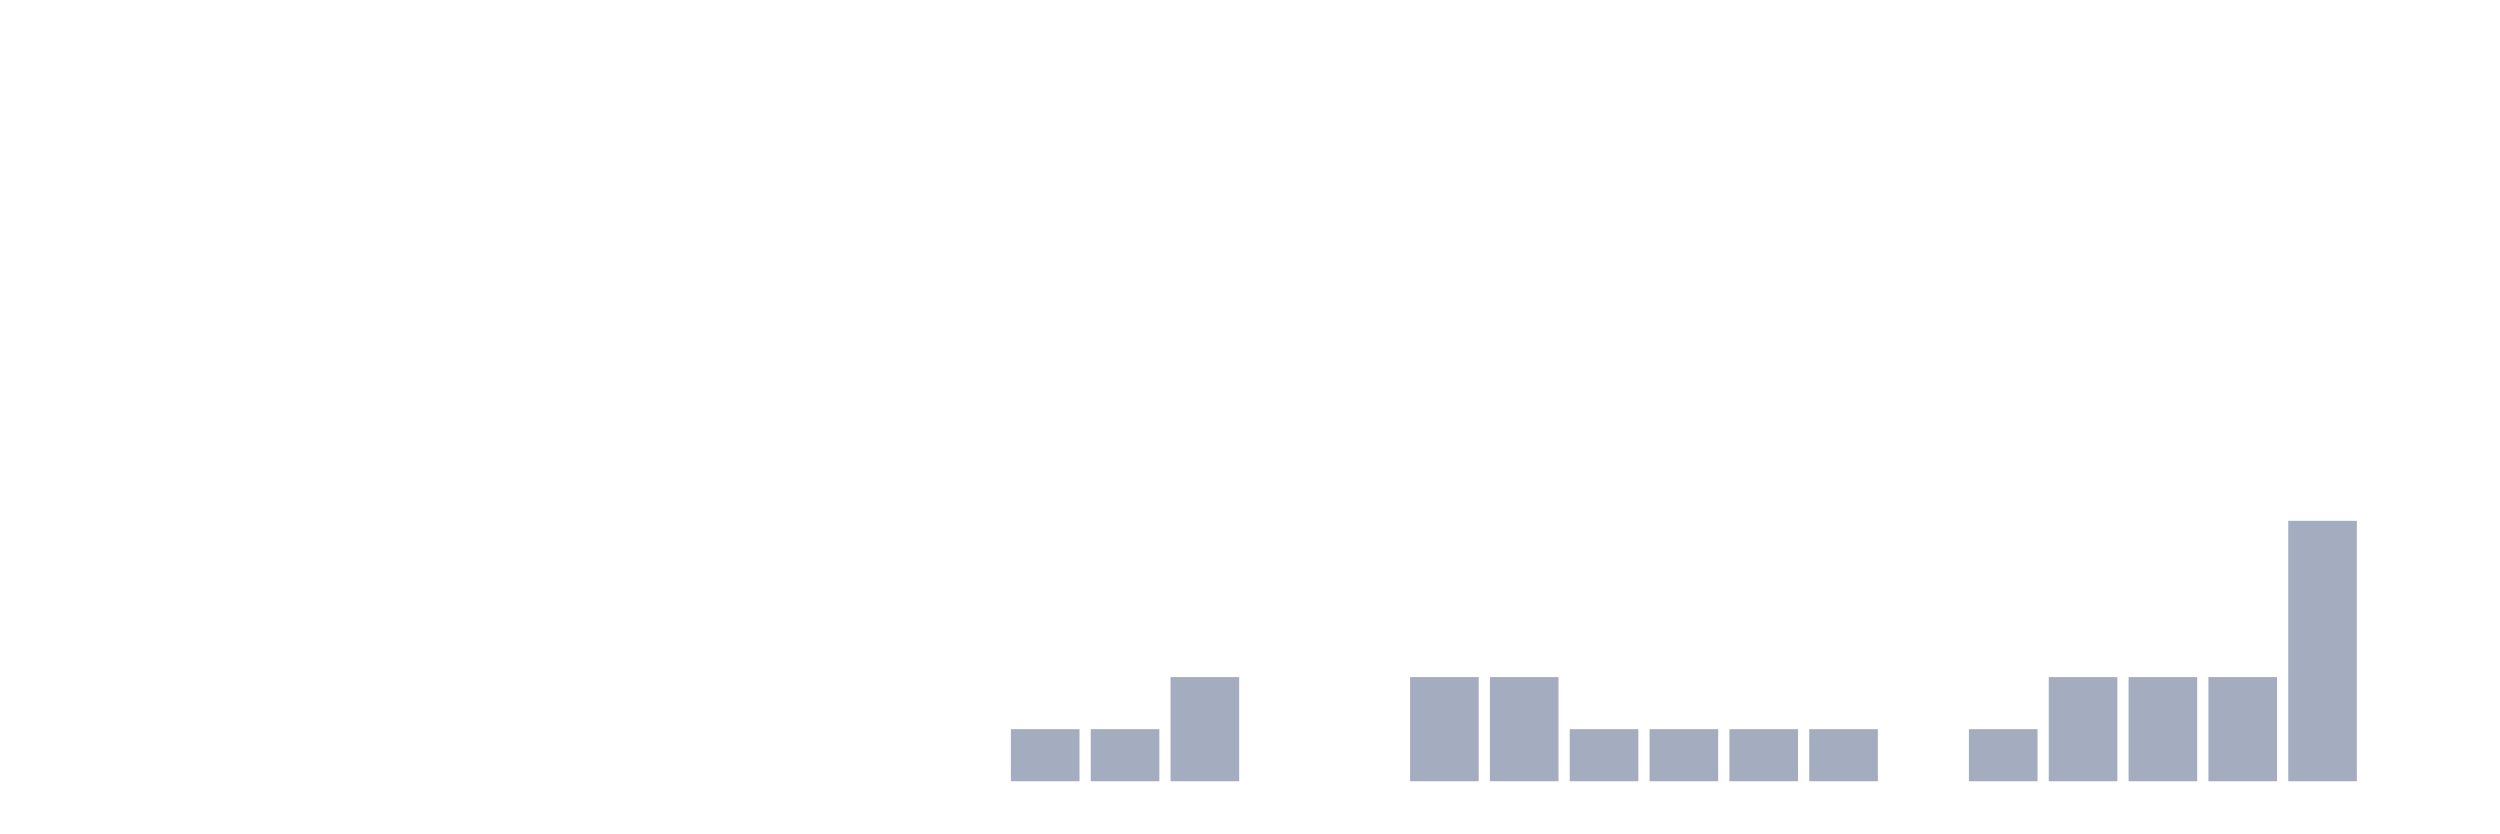
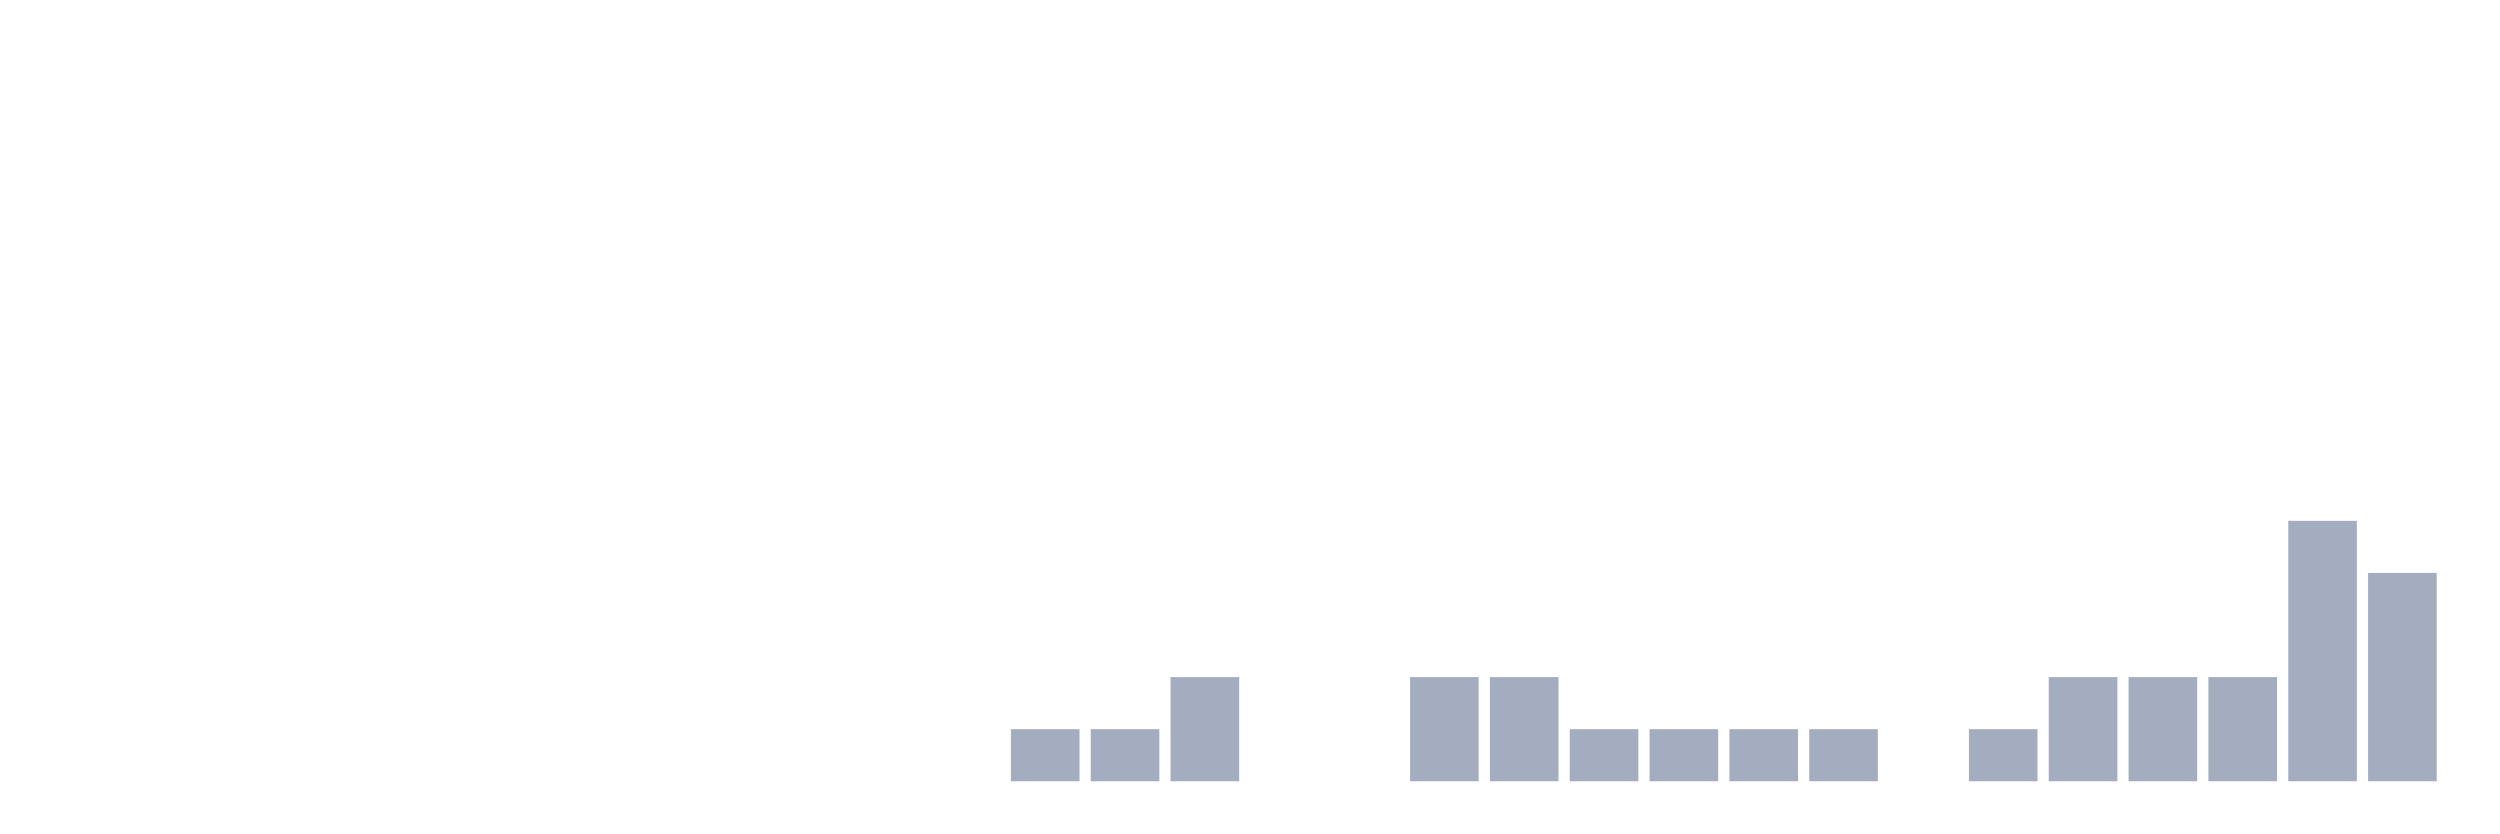
<svg xmlns="http://www.w3.org/2000/svg" viewBox="0 0 480 160">
  <g transform="translate(10,10)">
    <rect class="bar" x="0.153" width="13.175" y="140" height="0" fill="rgb(164,173,192)" />
    <rect class="bar" x="15.482" width="13.175" y="140" height="0" fill="rgb(164,173,192)" />
    <rect class="bar" x="30.81" width="13.175" y="140" height="0" fill="rgb(164,173,192)" />
    <rect class="bar" x="46.138" width="13.175" y="140" height="0" fill="rgb(164,173,192)" />
    <rect class="bar" x="61.466" width="13.175" y="140" height="0" fill="rgb(164,173,192)" />
    <rect class="bar" x="76.794" width="13.175" y="140" height="0" fill="rgb(164,173,192)" />
    <rect class="bar" x="92.123" width="13.175" y="140" height="0" fill="rgb(164,173,192)" />
    <rect class="bar" x="107.451" width="13.175" y="140" height="0" fill="rgb(164,173,192)" />
    <rect class="bar" x="122.779" width="13.175" y="140" height="0" fill="rgb(164,173,192)" />
    <rect class="bar" x="138.107" width="13.175" y="140" height="0" fill="rgb(164,173,192)" />
    <rect class="bar" x="153.436" width="13.175" y="140" height="0" fill="rgb(164,173,192)" />
    <rect class="bar" x="168.764" width="13.175" y="140" height="0" fill="rgb(164,173,192)" />
    <rect class="bar" x="184.092" width="13.175" y="130" height="10" fill="rgb(164,173,192)" />
    <rect class="bar" x="199.42" width="13.175" y="130" height="10" fill="rgb(164,173,192)" />
    <rect class="bar" x="214.748" width="13.175" y="120" height="20" fill="rgb(164,173,192)" />
    <rect class="bar" x="230.077" width="13.175" y="140" height="0" fill="rgb(164,173,192)" />
    <rect class="bar" x="245.405" width="13.175" y="140" height="0" fill="rgb(164,173,192)" />
    <rect class="bar" x="260.733" width="13.175" y="120" height="20" fill="rgb(164,173,192)" />
    <rect class="bar" x="276.061" width="13.175" y="120" height="20" fill="rgb(164,173,192)" />
    <rect class="bar" x="291.39" width="13.175" y="130" height="10" fill="rgb(164,173,192)" />
    <rect class="bar" x="306.718" width="13.175" y="130" height="10" fill="rgb(164,173,192)" />
    <rect class="bar" x="322.046" width="13.175" y="130" height="10" fill="rgb(164,173,192)" />
    <rect class="bar" x="337.374" width="13.175" y="130" height="10" fill="rgb(164,173,192)" />
    <rect class="bar" x="352.702" width="13.175" y="140" height="0" fill="rgb(164,173,192)" />
    <rect class="bar" x="368.031" width="13.175" y="130" height="10" fill="rgb(164,173,192)" />
    <rect class="bar" x="383.359" width="13.175" y="120" height="20" fill="rgb(164,173,192)" />
    <rect class="bar" x="398.687" width="13.175" y="120" height="20" fill="rgb(164,173,192)" />
    <rect class="bar" x="414.015" width="13.175" y="120" height="20" fill="rgb(164,173,192)" />
    <rect class="bar" x="429.344" width="13.175" y="90" height="50" fill="rgb(164,173,192)" />
-     <rect class="bar" x="444.672" width="13.175" y="140" height="0" fill="rgb(164,173,192)" />
+     <rect class="bar" x="444.672" width="13.175" y="100" height="40" fill="rgb(164,173,192)" />
  </g>
</svg>
